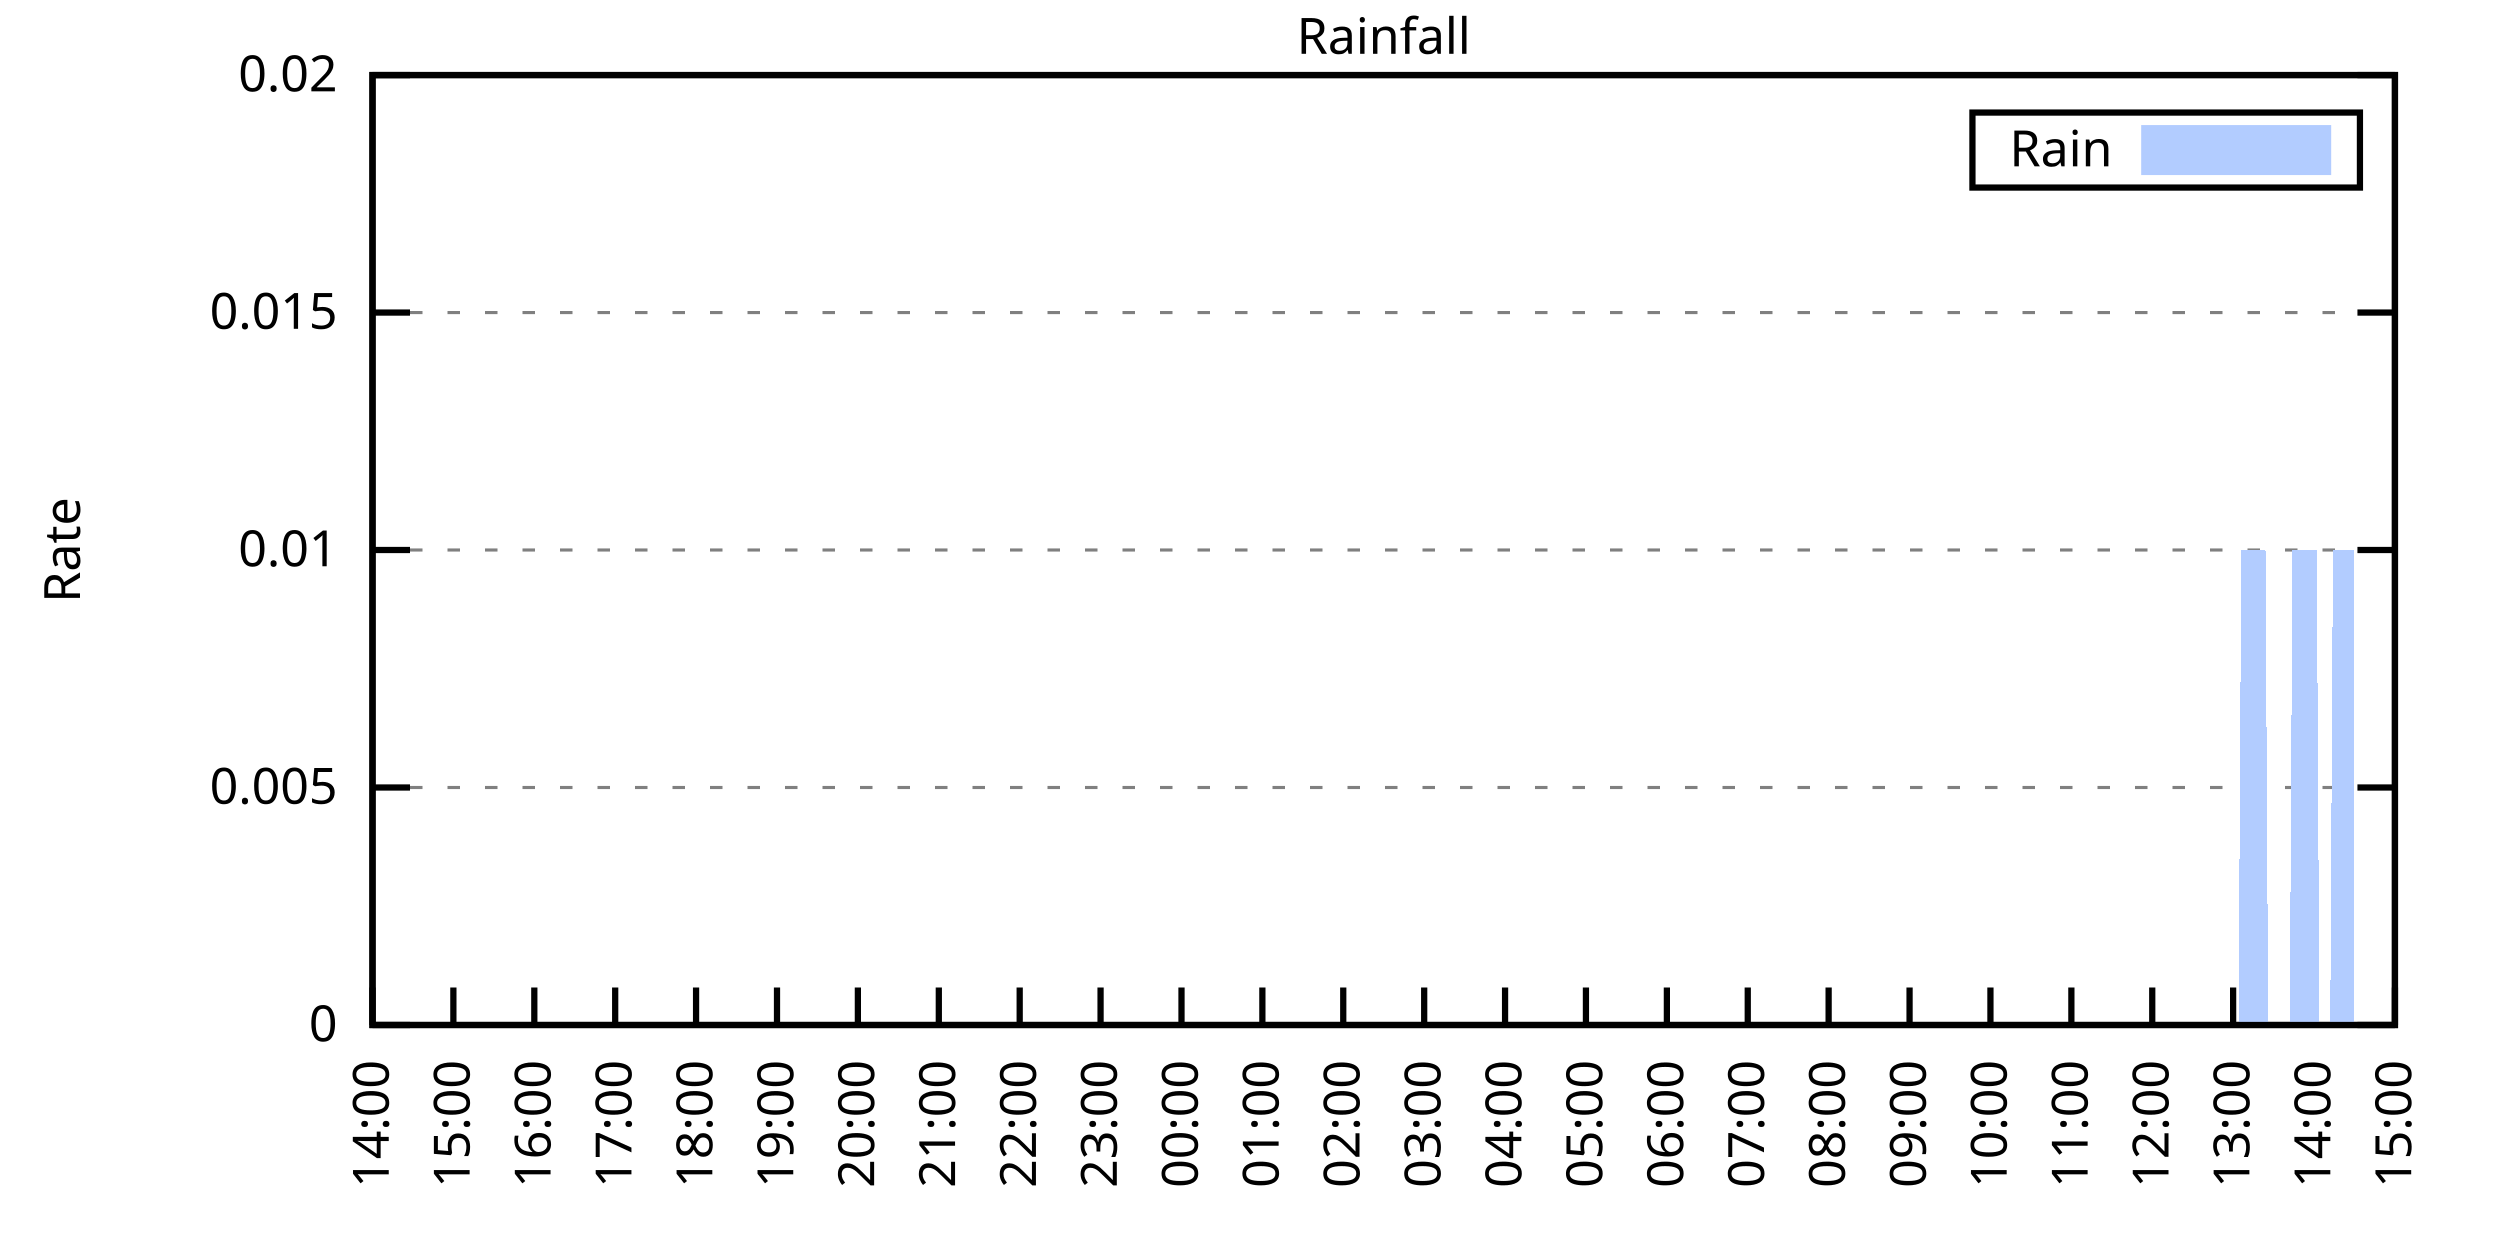
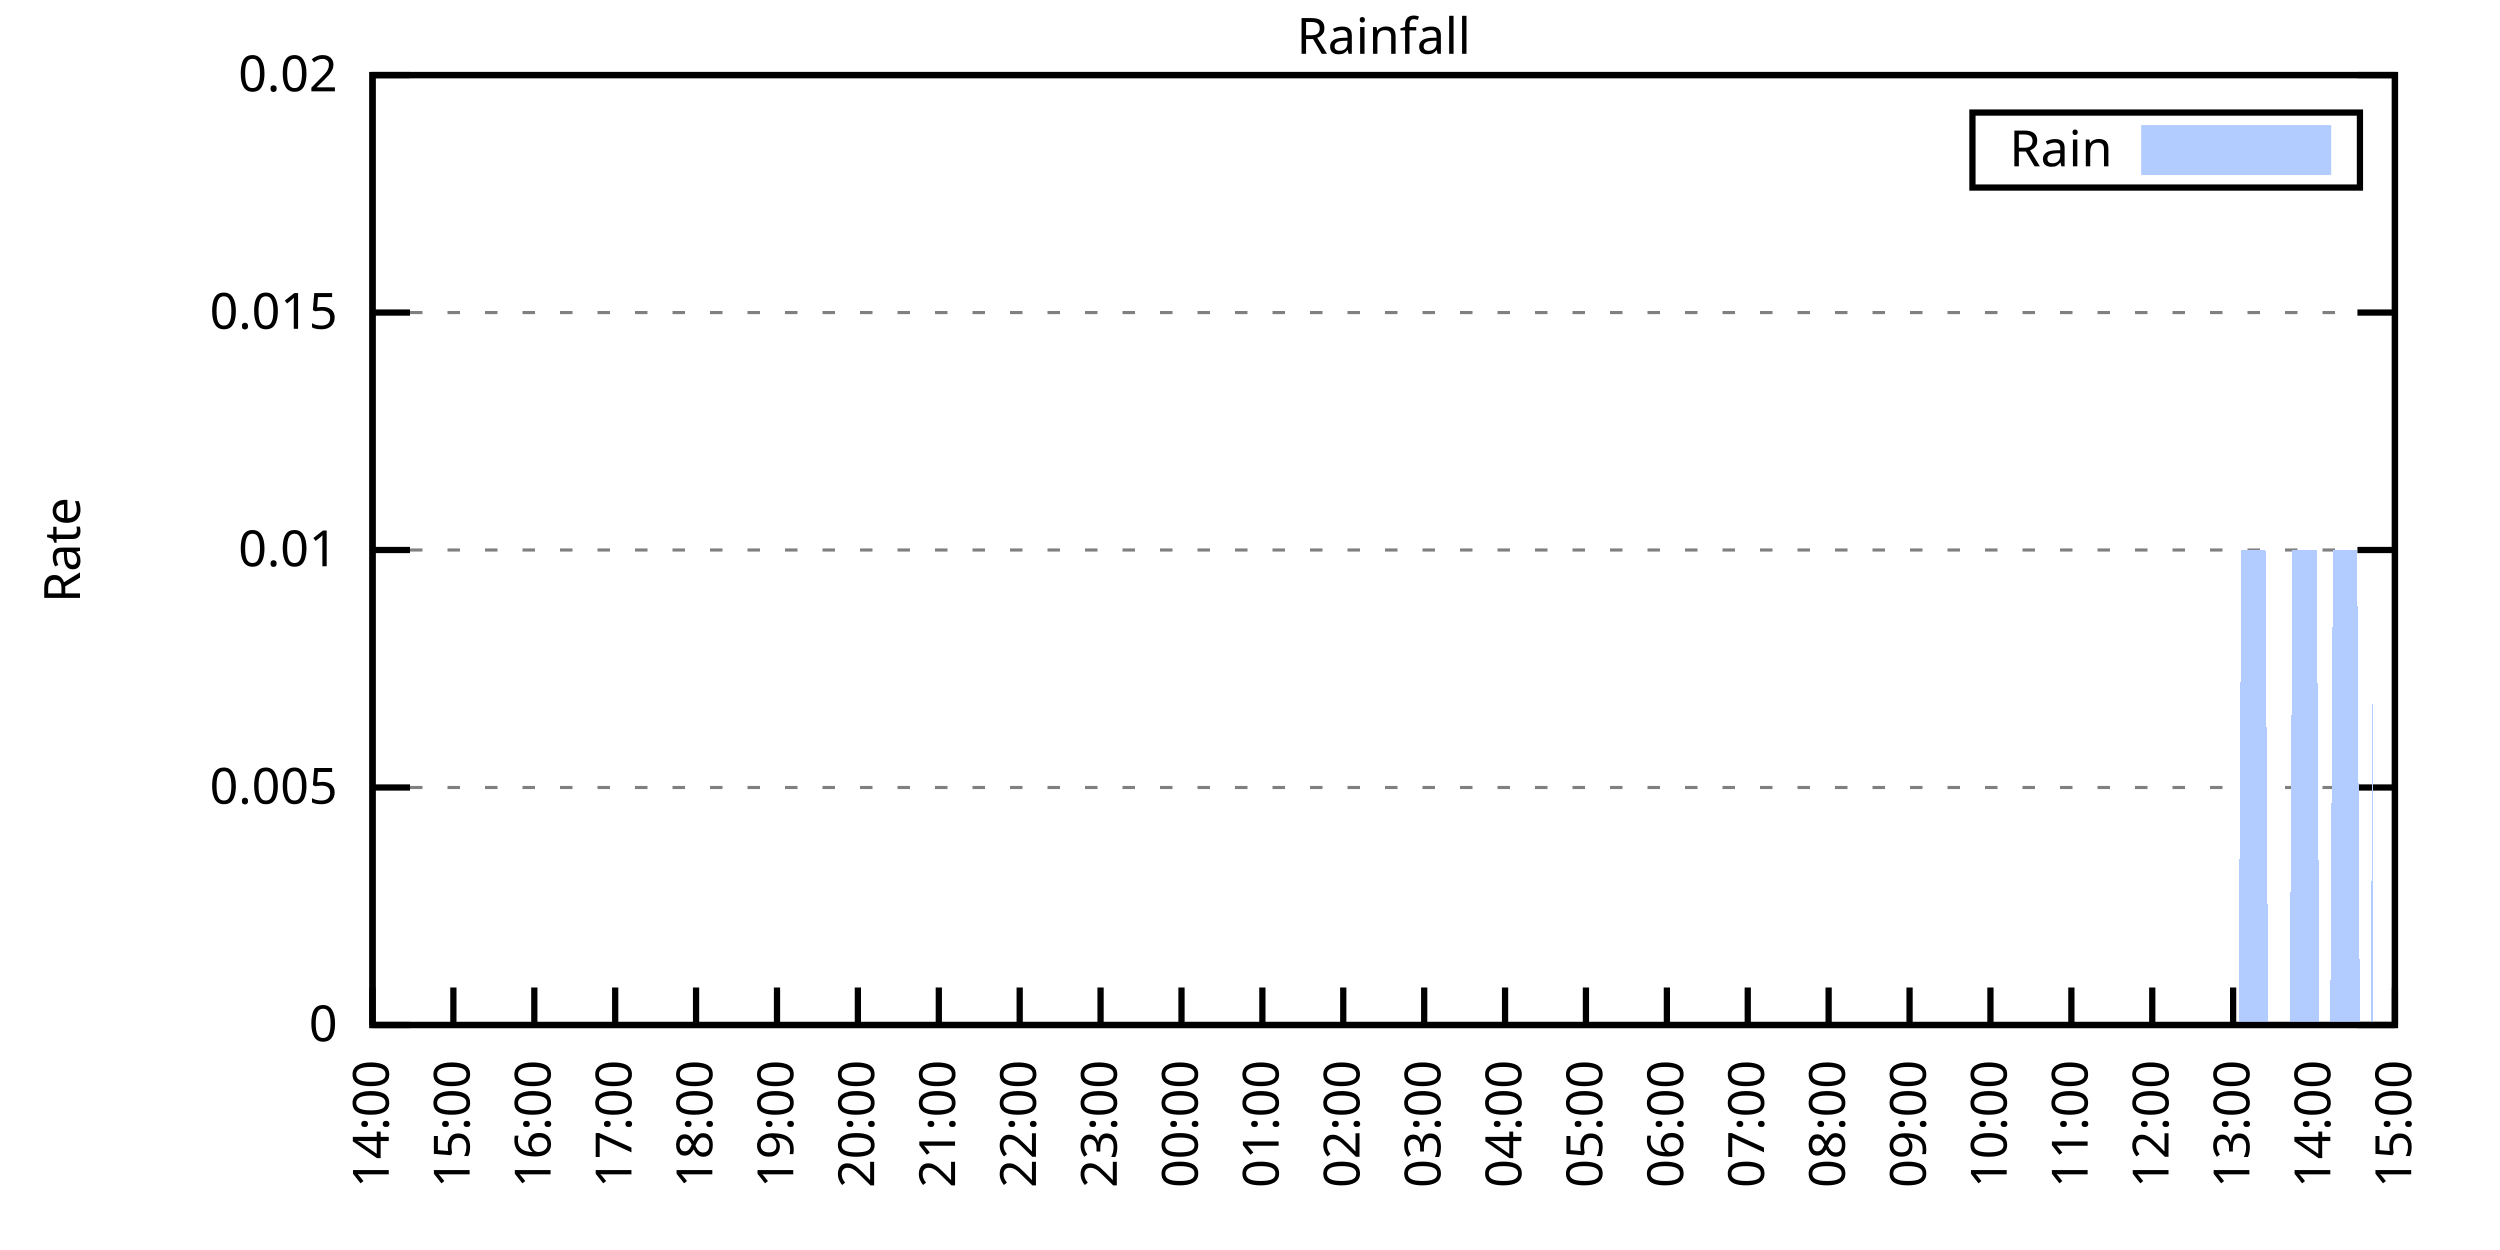
<svg xmlns="http://www.w3.org/2000/svg" xmlns:xlink="http://www.w3.org/1999/xlink" width="400" height="200" viewBox="0 0 400 200">
  <g id="gnuplot_canvas">
    <rect x="0" y="0" width="400" height="200" fill="none" />
    <defs>
      <circle id="gpDot" r="0.5" stroke-width="0.5" stroke="currentColor" />
      <path id="gpPt0" stroke-width="0.333" stroke="currentColor" d="M-1,0 h2 M0,-1 v2" />
      <path id="gpPt1" stroke-width="0.333" stroke="currentColor" d="M-1,-1 L1,1 M1,-1 L-1,1" />
      <path id="gpPt2" stroke-width="0.333" stroke="currentColor" d="M-1,0 L1,0 M0,-1 L0,1 M-1,-1 L1,1 M-1,1 L1,-1" />
      <rect id="gpPt3" stroke-width="0.333" stroke="currentColor" x="-1" y="-1" width="2" height="2" />
      <rect id="gpPt4" stroke-width="0.333" stroke="currentColor" fill="currentColor" x="-1" y="-1" width="2" height="2" />
      <circle id="gpPt5" stroke-width="0.333" stroke="currentColor" cx="0" cy="0" r="1" />
      <use xlink:href="#gpPt5" id="gpPt6" fill="currentColor" stroke="none" />
      <path id="gpPt7" stroke-width="0.333" stroke="currentColor" d="M0,-1.33 L-1.33,0.67 L1.33,0.67 z" />
      <use xlink:href="#gpPt7" id="gpPt8" fill="currentColor" stroke="none" />
      <use xlink:href="#gpPt7" id="gpPt9" stroke="currentColor" transform="rotate(180)" />
      <use xlink:href="#gpPt9" id="gpPt10" fill="currentColor" stroke="none" />
      <use xlink:href="#gpPt3" id="gpPt11" stroke="currentColor" transform="rotate(45)" />
      <use xlink:href="#gpPt11" id="gpPt12" fill="currentColor" stroke="none" />
      <path id="gpPt13" stroke-width="0.333" stroke="currentColor" d="M0,1.330 L1.265,0.411 L0.782,-1.067 L-0.782,-1.076 L-1.265,0.411 z" />
      <use xlink:href="#gpPt13" id="gpPt14" fill="currentColor" stroke="none" />
      <filter id="textbox" filterUnits="objectBoundingBox" x="0" y="0" height="1" width="1">
        <feFlood flood-color="white" flood-opacity="1" result="bgnd" />
        <feComposite in="SourceGraphic" in2="bgnd" operator="atop" />
      </filter>
      <filter id="greybox" filterUnits="objectBoundingBox" x="0" y="0" height="1" width="1">
        <feFlood flood-color="lightgrey" flood-opacity="1" result="grey" />
        <feComposite in="SourceGraphic" in2="grey" operator="atop" />
      </filter>
    </defs>
    <g fill="none" color="white" stroke="currentColor" stroke-width="1.00" stroke-linecap="butt" stroke-linejoin="miter">
</g>
    <g fill="none" color="black" stroke="currentColor" stroke-width="1.00" stroke-linecap="butt" stroke-linejoin="miter">
      <g stroke="none" shape-rendering="crispEdges">
        <polygon fill="rgb(255, 255, 255)" points="59.60,164.00 383.18,164.00 383.18,12.02 59.60,12.02 " />
      </g>
    </g>
    <g fill="none" color="black" stroke="currentColor" stroke-width="1.00" stroke-linecap="butt" stroke-linejoin="miter">
</g>
    <g fill="none" color="black" stroke="black" stroke-width="0.50" stroke-linecap="butt" stroke-linejoin="miter">
</g>
    <g fill="none" color="gray" stroke="currentColor" stroke-width="0.50" stroke-linecap="butt" stroke-linejoin="miter">
      <path stroke="gray" stroke-dasharray="2,4" class="gridline" d="M59.60,164.00 L383.19,164.00  " />
    </g>
    <g fill="none" color="gray" stroke="gray" stroke-width="1.00" stroke-linecap="butt" stroke-linejoin="miter">
</g>
    <g fill="none" color="black" stroke="currentColor" stroke-width="1.00" stroke-linecap="butt" stroke-linejoin="miter">
      <path stroke="black" d="M59.60,164.00 L65.60,164.00 M383.19,164.00 L377.19,164.00  " />
      <g transform="translate(54.00,166.60)" stroke="none" fill="black" font-family="Sans" font-size="8.00" text-anchor="end">
        <text>
          <tspan font-family="Sans"> 0</tspan>
        </text>
      </g>
    </g>
    <g fill="none" color="black" stroke="currentColor" stroke-width="1.00" stroke-linecap="butt" stroke-linejoin="miter">
</g>
    <g fill="none" color="black" stroke="black" stroke-width="0.50" stroke-linecap="butt" stroke-linejoin="miter">
</g>
    <g fill="none" color="gray" stroke="currentColor" stroke-width="0.50" stroke-linecap="butt" stroke-linejoin="miter">
      <path stroke="gray" stroke-dasharray="2,4" class="gridline" d="M59.60,126.00 L383.19,126.00  " />
    </g>
    <g fill="none" color="gray" stroke="gray" stroke-width="1.00" stroke-linecap="butt" stroke-linejoin="miter">
</g>
    <g fill="none" color="black" stroke="currentColor" stroke-width="1.00" stroke-linecap="butt" stroke-linejoin="miter">
      <path stroke="black" d="M59.60,126.00 L65.60,126.00 M383.19,126.00 L377.19,126.00  " />
      <g transform="translate(54.00,128.60)" stroke="none" fill="black" font-family="Sans" font-size="8.00" text-anchor="end">
        <text>
          <tspan font-family="Sans"> 0.005</tspan>
        </text>
      </g>
    </g>
    <g fill="none" color="black" stroke="currentColor" stroke-width="1.00" stroke-linecap="butt" stroke-linejoin="miter">
</g>
    <g fill="none" color="black" stroke="black" stroke-width="0.50" stroke-linecap="butt" stroke-linejoin="miter">
</g>
    <g fill="none" color="gray" stroke="currentColor" stroke-width="0.50" stroke-linecap="butt" stroke-linejoin="miter">
      <path stroke="gray" stroke-dasharray="2,4" class="gridline" d="M59.60,88.00 L383.19,88.00  " />
    </g>
    <g fill="none" color="gray" stroke="gray" stroke-width="1.00" stroke-linecap="butt" stroke-linejoin="miter">
</g>
    <g fill="none" color="black" stroke="currentColor" stroke-width="1.00" stroke-linecap="butt" stroke-linejoin="miter">
      <path stroke="black" d="M59.60,88.00 L65.60,88.00 M383.19,88.00 L377.19,88.00  " />
      <g transform="translate(54.00,90.60)" stroke="none" fill="black" font-family="Sans" font-size="8.00" text-anchor="end">
        <text>
          <tspan font-family="Sans"> 0.01</tspan>
        </text>
      </g>
    </g>
    <g fill="none" color="black" stroke="currentColor" stroke-width="1.00" stroke-linecap="butt" stroke-linejoin="miter">
</g>
    <g fill="none" color="black" stroke="black" stroke-width="0.50" stroke-linecap="butt" stroke-linejoin="miter">
</g>
    <g fill="none" color="gray" stroke="currentColor" stroke-width="0.50" stroke-linecap="butt" stroke-linejoin="miter">
      <path stroke="gray" stroke-dasharray="2,4" class="gridline" d="M59.60,50.01 L383.19,50.01  " />
    </g>
    <g fill="none" color="gray" stroke="gray" stroke-width="1.00" stroke-linecap="butt" stroke-linejoin="miter">
</g>
    <g fill="none" color="black" stroke="currentColor" stroke-width="1.00" stroke-linecap="butt" stroke-linejoin="miter">
      <path stroke="black" d="M59.60,50.01 L65.60,50.01 M383.19,50.01 L377.19,50.01  " />
      <g transform="translate(54.00,52.61)" stroke="none" fill="black" font-family="Sans" font-size="8.00" text-anchor="end">
        <text>
          <tspan font-family="Sans"> 0.015</tspan>
        </text>
      </g>
    </g>
    <g fill="none" color="black" stroke="currentColor" stroke-width="1.00" stroke-linecap="butt" stroke-linejoin="miter">
</g>
    <g fill="none" color="black" stroke="black" stroke-width="0.50" stroke-linecap="butt" stroke-linejoin="miter">
</g>
    <g fill="none" color="gray" stroke="currentColor" stroke-width="0.50" stroke-linecap="butt" stroke-linejoin="miter">
      <path stroke="gray" stroke-dasharray="2,4" class="gridline" d="M59.60,12.01 L383.19,12.01  " />
    </g>
    <g fill="none" color="gray" stroke="gray" stroke-width="1.00" stroke-linecap="butt" stroke-linejoin="miter">
</g>
    <g fill="none" color="black" stroke="currentColor" stroke-width="1.00" stroke-linecap="butt" stroke-linejoin="miter">
      <path stroke="black" d="M59.60,12.01 L65.60,12.01 M383.19,12.01 L377.19,12.01  " />
      <g transform="translate(54.00,14.61)" stroke="none" fill="black" font-family="Sans" font-size="8.00" text-anchor="end">
        <text>
          <tspan font-family="Sans"> 0.02</tspan>
        </text>
      </g>
    </g>
    <g fill="none" color="black" stroke="currentColor" stroke-width="1.00" stroke-linecap="butt" stroke-linejoin="miter">
      <path stroke="black" d="M59.60,164.00 L59.60,158.00  " />
      <g transform="translate(62.20,169.60) rotate(270.00)" stroke="none" fill="black" font-family="Sans" font-size="8.00" text-anchor="end">
        <text>
          <tspan font-family="Sans">14:00</tspan>
        </text>
      </g>
    </g>
    <g fill="none" color="black" stroke="currentColor" stroke-width="1.00" stroke-linecap="butt" stroke-linejoin="miter">
      <path stroke="black" d="M72.54,164.00 L72.54,158.00  " />
      <g transform="translate(75.14,169.60) rotate(270.00)" stroke="none" fill="black" font-family="Sans" font-size="8.00" text-anchor="end">
        <text>
          <tspan font-family="Sans">15:00</tspan>
        </text>
      </g>
    </g>
    <g fill="none" color="black" stroke="currentColor" stroke-width="1.00" stroke-linecap="butt" stroke-linejoin="miter">
      <path stroke="black" d="M85.49,164.00 L85.49,158.00  " />
      <g transform="translate(88.09,169.60) rotate(270.00)" stroke="none" fill="black" font-family="Sans" font-size="8.00" text-anchor="end">
        <text>
          <tspan font-family="Sans">16:00</tspan>
        </text>
      </g>
    </g>
    <g fill="none" color="black" stroke="currentColor" stroke-width="1.00" stroke-linecap="butt" stroke-linejoin="miter">
      <path stroke="black" d="M98.43,164.00 L98.43,158.00  " />
      <g transform="translate(101.03,169.60) rotate(270.00)" stroke="none" fill="black" font-family="Sans" font-size="8.00" text-anchor="end">
        <text>
          <tspan font-family="Sans">17:00</tspan>
        </text>
      </g>
    </g>
    <g fill="none" color="black" stroke="currentColor" stroke-width="1.00" stroke-linecap="butt" stroke-linejoin="miter">
      <path stroke="black" d="M111.37,164.00 L111.37,158.00  " />
      <g transform="translate(113.97,169.60) rotate(270.00)" stroke="none" fill="black" font-family="Sans" font-size="8.00" text-anchor="end">
        <text>
          <tspan font-family="Sans">18:00</tspan>
        </text>
      </g>
    </g>
    <g fill="none" color="black" stroke="currentColor" stroke-width="1.00" stroke-linecap="butt" stroke-linejoin="miter">
      <path stroke="black" d="M124.32,164.00 L124.32,158.00  " />
      <g transform="translate(126.92,169.60) rotate(270.00)" stroke="none" fill="black" font-family="Sans" font-size="8.00" text-anchor="end">
        <text>
          <tspan font-family="Sans">19:00</tspan>
        </text>
      </g>
    </g>
    <g fill="none" color="black" stroke="currentColor" stroke-width="1.00" stroke-linecap="butt" stroke-linejoin="miter">
      <path stroke="black" d="M137.26,164.00 L137.26,158.00  " />
      <g transform="translate(139.86,169.60) rotate(270.00)" stroke="none" fill="black" font-family="Sans" font-size="8.00" text-anchor="end">
        <text>
          <tspan font-family="Sans">20:00</tspan>
        </text>
      </g>
    </g>
    <g fill="none" color="black" stroke="currentColor" stroke-width="1.00" stroke-linecap="butt" stroke-linejoin="miter">
      <path stroke="black" d="M150.21,164.00 L150.21,158.00  " />
      <g transform="translate(152.81,169.60) rotate(270.00)" stroke="none" fill="black" font-family="Sans" font-size="8.00" text-anchor="end">
        <text>
          <tspan font-family="Sans">21:00</tspan>
        </text>
      </g>
    </g>
    <g fill="none" color="black" stroke="currentColor" stroke-width="1.00" stroke-linecap="butt" stroke-linejoin="miter">
      <path stroke="black" d="M163.15,164.00 L163.15,158.00  " />
      <g transform="translate(165.75,169.60) rotate(270.00)" stroke="none" fill="black" font-family="Sans" font-size="8.00" text-anchor="end">
        <text>
          <tspan font-family="Sans">22:00</tspan>
        </text>
      </g>
    </g>
    <g fill="none" color="black" stroke="currentColor" stroke-width="1.00" stroke-linecap="butt" stroke-linejoin="miter">
      <path stroke="black" d="M176.09,164.00 L176.09,158.00  " />
      <g transform="translate(178.69,169.60) rotate(270.00)" stroke="none" fill="black" font-family="Sans" font-size="8.00" text-anchor="end">
        <text>
          <tspan font-family="Sans">23:00</tspan>
        </text>
      </g>
    </g>
    <g fill="none" color="black" stroke="currentColor" stroke-width="1.00" stroke-linecap="butt" stroke-linejoin="miter">
      <path stroke="black" d="M189.04,164.00 L189.04,158.00  " />
      <g transform="translate(191.64,169.60) rotate(270.00)" stroke="none" fill="black" font-family="Sans" font-size="8.00" text-anchor="end">
        <text>
          <tspan font-family="Sans">00:00</tspan>
        </text>
      </g>
    </g>
    <g fill="none" color="black" stroke="currentColor" stroke-width="1.00" stroke-linecap="butt" stroke-linejoin="miter">
      <path stroke="black" d="M201.98,164.00 L201.98,158.00  " />
      <g transform="translate(204.58,169.60) rotate(270.00)" stroke="none" fill="black" font-family="Sans" font-size="8.00" text-anchor="end">
        <text>
          <tspan font-family="Sans">01:00</tspan>
        </text>
      </g>
    </g>
    <g fill="none" color="black" stroke="currentColor" stroke-width="1.00" stroke-linecap="butt" stroke-linejoin="miter">
      <path stroke="black" d="M214.92,164.00 L214.92,158.00  " />
      <g transform="translate(217.52,169.60) rotate(270.00)" stroke="none" fill="black" font-family="Sans" font-size="8.00" text-anchor="end">
        <text>
          <tspan font-family="Sans">02:00</tspan>
        </text>
      </g>
    </g>
    <g fill="none" color="black" stroke="currentColor" stroke-width="1.00" stroke-linecap="butt" stroke-linejoin="miter">
      <path stroke="black" d="M227.87,164.00 L227.87,158.00  " />
      <g transform="translate(230.47,169.60) rotate(270.00)" stroke="none" fill="black" font-family="Sans" font-size="8.00" text-anchor="end">
        <text>
          <tspan font-family="Sans">03:00</tspan>
        </text>
      </g>
    </g>
    <g fill="none" color="black" stroke="currentColor" stroke-width="1.00" stroke-linecap="butt" stroke-linejoin="miter">
      <path stroke="black" d="M240.81,164.00 L240.81,158.00  " />
      <g transform="translate(243.41,169.60) rotate(270.00)" stroke="none" fill="black" font-family="Sans" font-size="8.00" text-anchor="end">
        <text>
          <tspan font-family="Sans">04:00</tspan>
        </text>
      </g>
    </g>
    <g fill="none" color="black" stroke="currentColor" stroke-width="1.00" stroke-linecap="butt" stroke-linejoin="miter">
      <path stroke="black" d="M253.75,164.00 L253.75,158.00  " />
      <g transform="translate(256.35,169.60) rotate(270.00)" stroke="none" fill="black" font-family="Sans" font-size="8.00" text-anchor="end">
        <text>
          <tspan font-family="Sans">05:00</tspan>
        </text>
      </g>
    </g>
    <g fill="none" color="black" stroke="currentColor" stroke-width="1.00" stroke-linecap="butt" stroke-linejoin="miter">
      <path stroke="black" d="M266.70,164.00 L266.70,158.00  " />
      <g transform="translate(269.30,169.60) rotate(270.00)" stroke="none" fill="black" font-family="Sans" font-size="8.00" text-anchor="end">
        <text>
          <tspan font-family="Sans">06:00</tspan>
        </text>
      </g>
    </g>
    <g fill="none" color="black" stroke="currentColor" stroke-width="1.00" stroke-linecap="butt" stroke-linejoin="miter">
      <path stroke="black" d="M279.64,164.00 L279.64,158.00  " />
      <g transform="translate(282.24,169.60) rotate(270.00)" stroke="none" fill="black" font-family="Sans" font-size="8.00" text-anchor="end">
        <text>
          <tspan font-family="Sans">07:00</tspan>
        </text>
      </g>
    </g>
    <g fill="none" color="black" stroke="currentColor" stroke-width="1.00" stroke-linecap="butt" stroke-linejoin="miter">
      <path stroke="black" d="M292.58,164.00 L292.58,158.00  " />
      <g transform="translate(295.18,169.60) rotate(270.00)" stroke="none" fill="black" font-family="Sans" font-size="8.00" text-anchor="end">
        <text>
          <tspan font-family="Sans">08:00</tspan>
        </text>
      </g>
    </g>
    <g fill="none" color="black" stroke="currentColor" stroke-width="1.00" stroke-linecap="butt" stroke-linejoin="miter">
      <path stroke="black" d="M305.53,164.00 L305.53,158.00  " />
      <g transform="translate(308.13,169.60) rotate(270.00)" stroke="none" fill="black" font-family="Sans" font-size="8.00" text-anchor="end">
        <text>
          <tspan font-family="Sans">09:00</tspan>
        </text>
      </g>
    </g>
    <g fill="none" color="black" stroke="currentColor" stroke-width="1.00" stroke-linecap="butt" stroke-linejoin="miter">
      <path stroke="black" d="M318.47,164.00 L318.47,158.00  " />
      <g transform="translate(321.07,169.60) rotate(270.00)" stroke="none" fill="black" font-family="Sans" font-size="8.00" text-anchor="end">
        <text>
          <tspan font-family="Sans">10:00</tspan>
        </text>
      </g>
    </g>
    <g fill="none" color="black" stroke="currentColor" stroke-width="1.00" stroke-linecap="butt" stroke-linejoin="miter">
      <path stroke="black" d="M331.42,164.00 L331.42,158.00  " />
      <g transform="translate(334.02,169.60) rotate(270.00)" stroke="none" fill="black" font-family="Sans" font-size="8.00" text-anchor="end">
        <text>
          <tspan font-family="Sans">11:00</tspan>
        </text>
      </g>
    </g>
    <g fill="none" color="black" stroke="currentColor" stroke-width="1.00" stroke-linecap="butt" stroke-linejoin="miter">
      <path stroke="black" d="M344.36,164.00 L344.36,158.00  " />
      <g transform="translate(346.96,169.60) rotate(270.00)" stroke="none" fill="black" font-family="Sans" font-size="8.00" text-anchor="end">
        <text>
          <tspan font-family="Sans">12:00</tspan>
        </text>
      </g>
    </g>
    <g fill="none" color="black" stroke="currentColor" stroke-width="1.00" stroke-linecap="butt" stroke-linejoin="miter">
      <path stroke="black" d="M357.30,164.00 L357.30,158.00  " />
      <g transform="translate(359.90,169.60) rotate(270.00)" stroke="none" fill="black" font-family="Sans" font-size="8.00" text-anchor="end">
        <text>
          <tspan font-family="Sans">13:00</tspan>
        </text>
      </g>
    </g>
    <g fill="none" color="black" stroke="currentColor" stroke-width="1.00" stroke-linecap="butt" stroke-linejoin="miter">
      <path stroke="black" d="M370.25,164.00 L370.25,158.00  " />
      <g transform="translate(372.85,169.60) rotate(270.00)" stroke="none" fill="black" font-family="Sans" font-size="8.00" text-anchor="end">
        <text>
          <tspan font-family="Sans">14:00</tspan>
        </text>
      </g>
    </g>
    <g fill="none" color="black" stroke="currentColor" stroke-width="1.00" stroke-linecap="butt" stroke-linejoin="miter">
      <path stroke="black" d="M383.19,164.00 L383.19,158.00  " />
      <g transform="translate(385.79,169.60) rotate(270.00)" stroke="none" fill="black" font-family="Sans" font-size="8.00" text-anchor="end">
        <text>
          <tspan font-family="Sans">15:00</tspan>
        </text>
      </g>
    </g>
    <g fill="none" color="black" stroke="currentColor" stroke-width="1.00" stroke-linecap="butt" stroke-linejoin="miter">
</g>
    <g fill="none" color="black" stroke="currentColor" stroke-width="1.00" stroke-linecap="butt" stroke-linejoin="miter">
      <path stroke="black" d="M59.60,12.01 L59.60,164.00 L383.19,164.00 L383.19,12.01 L59.60,12.01 Z  " />
    </g>
    <g fill="none" color="black" stroke="currentColor" stroke-width="1.00" stroke-linecap="butt" stroke-linejoin="miter">
</g>
    <g fill="none" color="black" stroke="currentColor" stroke-width="1.00" stroke-linecap="butt" stroke-linejoin="miter">
      <path stroke="black" d="M315.59,30.01 L315.59,18.01 L377.59,18.01 L377.59,30.01 L315.59,30.01 Z  " />
    </g>
    <g id="Rainfall_plot_1">
      <g fill="none" color="white" stroke="black" stroke-width="2.00" stroke-linecap="butt" stroke-linejoin="miter">
</g>
      <g fill="none" color="black" stroke="currentColor" stroke-width="2.00" stroke-linecap="butt" stroke-linejoin="miter">
        <g transform="translate(337.99,26.61)" stroke="none" fill="black" font-family="Sans" font-size="8.00" text-anchor="end">
          <text>
            <tspan font-family="Sans">Rain</tspan>
          </text>
        </g>
      </g>
      <g fill="none" color="black" stroke="currentColor" stroke-width="2.00" stroke-linecap="butt" stroke-linejoin="miter">
        <g stroke="none" shape-rendering="crispEdges">
          <polygon fill="rgb(178, 204, 255)" points="343.59,27.01 371.99,27.01 371.99,21.01 343.59,21.01 " />
        </g>
        <path stroke="rgb(178, 204, 255)" d="M343.59,27.01 L371.99,27.01 L371.99,21.01 L343.59,21.01 L343.59,27.01 Z  " />
      </g>
      <g fill="none" color="black" stroke="currentColor" stroke-width="2.00" stroke-linecap="butt" stroke-linejoin="miter">
        <g stroke="none" shape-rendering="crispEdges">
-           <polygon fill="rgb(178, 204, 255)" points="66.50,164.00 66.93,164.00 67.37,164.00 67.80,164.00 68.23,164.00 68.66,164.00 69.09,164.00 69.52,164.00 69.95,164.00 70.39,164.00 70.82,164.00 71.25,164.00 71.68,164.00 72.11,164.00 72.54,164.00 72.98,164.00 73.41,164.00 73.84,164.00 74.27,164.00 74.70,164.00 75.13,164.00 75.56,164.00 76.00,164.00 76.43,164.00 76.86,164.00 77.29,164.00 77.72,164.00 78.15,164.00 78.58,164.00 79.02,164.00 79.45,164.00 79.88,164.00 80.31,164.00 80.74,164.00 81.17,164.00 81.60,164.00 82.04,164.00 82.47,164.00 82.90,164.00 83.33,164.00 83.76,164.00 84.19,164.00 84.62,164.00 85.06,164.00 85.49,164.00 85.92,164.00 86.35,164.00 86.78,164.00 87.21,164.00 87.64,164.00 88.08,164.00 88.51,164.00 88.94,164.00 89.37,164.00 89.80,164.00 90.23,164.00 90.66,164.00 91.10,164.00 91.53,164.00 91.96,164.00 92.39,164.00 92.82,164.00 93.25,164.00 93.68,164.00 94.12,164.00 94.55,164.00 94.98,164.00 95.41,164.00 95.84,164.00 96.27,164.00 96.70,164.00 97.14,164.00 97.57,164.00 98.00,164.00 98.43,164.00 98.86,164.00 99.29,164.00 99.73,164.00 100.16,164.00 100.59,164.00 101.02,164.00 101.45,164.00 101.88,164.00 102.31,164.00 102.75,164.00 103.18,164.00 103.61,164.00 104.04,164.00 104.47,164.00 104.90,164.00 105.33,164.00 105.77,164.00 106.20,164.00 106.63,164.00 107.06,164.00 107.49,164.00 107.92,164.00 108.35,164.00 108.79,164.00 109.22,164.00 109.65,164.00 110.08,164.00 110.51,164.00 110.94,164.00 111.37,164.00 111.81,164.00 112.24,164.00 112.67,164.00 113.10,164.00 113.53,164.00 113.96,164.00 114.39,164.00 114.83,164.00 115.26,164.00 115.69,164.00 116.12,164.00 116.55,164.00 116.98,164.00 117.41,164.00 117.85,164.00 118.28,164.00 118.71,164.00 119.14,164.00 119.57,164.00 120.00,164.00 120.43,164.00 120.87,164.00 121.30,164.00 121.73,164.00 122.16,164.00 122.59,164.00 123.02,164.00 123.46,164.00 123.89,164.00 124.32,164.00 124.75,164.00 125.18,164.00 125.61,164.00 126.04,164.00 126.48,164.00 126.91,164.00 127.34,164.00 127.77,164.00 128.20,164.00 128.63,164.00 129.06,164.00 129.50,164.00 129.93,164.00 130.36,164.00 130.79,164.00 131.22,164.00 131.65,164.00 132.08,164.00 132.52,164.00 132.95,164.00 133.38,164.00 133.81,164.00 134.24,164.00 134.67,164.00 135.10,164.00 135.54,164.00 135.97,164.00 136.40,164.00 136.83,164.00 137.26,164.00 137.69,164.00 138.12,164.00 138.56,164.00 138.99,164.00 139.42,164.00 139.85,164.00 140.28,164.00 140.71,164.00 141.14,164.00 141.58,164.00 142.01,164.00 142.44,164.00 142.87,164.00 143.30,164.00 143.73,164.00 144.16,164.00 144.60,164.00 145.03,164.00 145.46,164.00 145.89,164.00 146.32,164.00 146.75,164.00 147.19,164.00 147.62,164.00 148.05,164.00 148.48,164.00 148.91,164.00 149.34,164.00 149.77,164.00 150.21,164.00 150.64,164.00 151.07,164.00 151.50,164.00 151.93,164.00 152.36,164.00 152.79,164.00 153.23,164.00 153.66,164.00 154.09,164.00 154.52,164.00 154.95,164.00 155.38,164.00 155.81,164.00 156.25,164.00 156.68,164.00 157.11,164.00 157.54,164.00 157.97,164.00 158.40,164.00 158.83,164.00 159.27,164.00 159.70,164.00 160.13,164.00 160.56,164.00 160.99,164.00 161.42,164.00 161.85,164.00 162.29,164.00 162.72,164.00 163.15,164.00 163.58,164.00 164.01,164.00 164.44,164.00 164.87,164.00 165.31,164.00 165.74,164.00 166.17,164.00 166.60,164.00 167.03,164.00 167.46,164.00 167.89,164.00 168.33,164.00 168.76,164.00 169.19,164.00 169.62,164.00 170.05,164.00 170.48,164.00 170.91,164.00 171.35,164.00 171.78,164.00 172.21,164.00 172.64,164.00 173.07,164.00 173.50,164.00 173.94,164.00 174.37,164.00 174.80,164.00 175.23,164.00 175.66,164.00 176.09,164.00 176.52,164.00 176.96,164.00 177.39,164.00 177.82,164.00 178.25,164.00 178.68,164.00 179.11,164.00 179.54,164.00 179.98,164.00 180.41,164.00 180.84,164.00 181.27,164.00 181.70,164.00 182.13,164.00 182.56,164.00 183.00,164.00 183.43,164.00 183.86,164.00 184.29,164.00 184.72,164.00 185.15,164.00 185.58,164.00 186.02,164.00 186.45,164.00 186.88,164.00 187.31,164.00 187.74,164.00 188.17,164.00 188.60,164.00 189.04,164.00 189.47,164.00 189.90,164.00 190.33,164.00 190.76,164.00 191.19,164.00 191.62,164.00 192.06,164.00 192.49,164.00 192.92,164.00 193.35,164.00 193.78,164.00 194.21,164.00 194.64,164.00 195.08,164.00 195.51,164.00 195.94,164.00 196.37,164.00 196.80,164.00 197.23,164.00 197.67,164.00 198.10,164.00 198.53,164.00 198.96,164.00 199.39,164.00 199.82,164.00 200.25,164.00 200.69,164.00 201.12,164.00 201.55,164.00 201.98,164.00 202.41,164.00 202.84,164.00 203.27,164.00 203.71,164.00 204.14,164.00 204.57,164.00 205.00,164.00 205.43,164.00 205.86,164.00 206.29,164.00 206.73,164.00 207.16,164.00 207.59,164.00 208.02,164.00 208.45,164.00 208.88,164.00 209.31,164.00 209.75,164.00 210.18,164.00 210.61,164.00 211.04,164.00 211.47,164.00 211.90,164.00 212.33,164.00 212.77,164.00 213.20,164.00 213.63,164.00 214.06,164.00 214.49,164.00 214.92,164.00 215.35,164.00 215.79,164.00 216.22,164.00 216.65,164.00 217.08,164.00 217.51,164.00 217.94,164.00 218.37,164.00 218.81,164.00 219.24,164.00 219.67,164.00 220.10,164.00 220.53,164.00 220.96,164.00 221.40,164.00 221.83,164.00 222.26,164.00 222.69,164.00 223.12,164.00 223.55,164.00 223.98,164.00 224.42,164.00 224.85,164.00 225.28,164.00 225.71,164.00 226.14,164.00 226.57,164.00 227.00,164.00 227.44,164.00 227.87,164.00 228.30,164.00 228.73,164.00 229.16,164.00 229.59,164.00 230.02,164.00 230.46,164.00 230.89,164.00 231.32,164.00 231.75,164.00 232.18,164.00 232.61,164.00 233.04,164.00 233.48,164.00 233.91,164.00 234.34,164.00 234.77,164.00 235.20,164.00 235.63,164.00 236.06,164.00 236.50,164.00 236.93,164.00 237.36,164.00 237.79,164.00 238.22,164.00 238.65,164.00 239.08,164.00 239.52,164.00 239.95,164.00 240.38,164.00 240.81,164.00 241.24,164.00 241.67,164.00 242.10,164.00 242.54,164.00 242.97,164.00 243.40,164.00 243.83,164.00 244.26,164.00 244.69,164.00 245.12,164.00 245.56,164.00 245.99,164.00 246.42,164.00 246.85,164.00 247.28,164.00 247.71,164.00 248.15,164.00 248.58,164.00 249.01,164.00 249.44,164.00 249.87,164.00 250.30,164.00 250.73,164.00 251.17,164.00 251.60,164.00 252.03,164.00 252.46,164.00 252.89,164.00 253.32,164.00 253.75,164.00 254.19,164.00 254.62,164.00 255.05,164.00 255.48,164.00 255.91,164.00 256.34,164.00 256.77,164.00 257.21,164.00 257.64,164.00 258.07,164.00 258.50,164.00 258.93,164.00 259.36,164.00 259.79,164.00 260.23,164.00 260.66,164.00 261.09,164.00 261.52,164.00 261.95,164.00 262.38,164.00 262.81,164.00 263.25,164.00 263.68,164.00 264.11,164.00 264.54,164.00 264.97,164.00 265.40,164.00 265.83,164.00 266.27,164.00 266.70,164.00 267.13,164.00 267.56,164.00 267.99,164.00 268.42,164.00 268.85,164.00 269.29,164.00 269.72,164.00 270.15,164.00 270.58,164.00 271.01,164.00 271.44,164.00 271.88,164.00 272.31,164.00 272.74,164.00 273.17,164.00 273.60,164.00 274.03,164.00 274.46,164.00 274.90,164.00 275.33,164.00 275.76,164.00 276.19,164.00 276.62,164.00 277.05,164.00 277.48,164.00 277.92,164.00 278.35,164.00 278.78,164.00 279.21,164.00 279.64,164.00 280.07,164.00 280.50,164.00 280.94,164.00 281.37,164.00 281.80,164.00 282.23,164.00 282.66,164.00 283.09,164.00 283.52,164.00 283.96,164.00 284.39,164.00 284.82,164.00 285.25,164.00 285.68,164.00 286.11,164.00 286.54,164.00 286.98,164.00 287.41,164.00 287.84,164.00 288.27,164.00 288.70,164.00 289.13,164.00 289.56,164.00 290.00,164.00 290.43,164.00 290.86,164.00 291.29,164.00 291.72,164.00 292.15,164.00 292.58,164.00 293.02,164.00 293.45,164.00 293.88,164.00 294.31,164.00 294.74,164.00 295.17,164.00 295.60,164.00 296.04,164.00 296.47,164.00 296.90,164.00 297.33,164.00 297.76,164.00 298.19,164.00 298.63,164.00 299.06,164.00 299.49,164.00 299.92,164.00 300.35,164.00 300.78,164.00 301.21,164.00 301.65,164.00 302.08,164.00 302.51,164.00 302.94,164.00 303.37,164.00 303.80,164.00 304.23,164.00 304.67,164.00 305.10,164.00 305.53,164.00 305.96,164.00 306.39,164.00 306.82,164.00 307.25,164.00 307.69,164.00 308.12,164.00 308.55,164.00 308.98,164.00 309.41,164.00 309.84,164.00 310.27,164.00 310.71,164.00 311.14,164.00 311.57,164.00 312.00,164.00 312.43,164.00 312.86,164.00 313.29,164.00 313.73,164.00 314.16,164.00 314.59,164.00 315.02,164.00 315.45,164.00 315.88,164.00 316.31,164.00 316.75,164.00 317.18,164.00 317.61,164.00 318.04,164.00 318.47,164.00 318.90,164.00 319.33,164.00 319.77,164.00 320.20,164.00 320.63,164.00 321.06,164.00 321.49,164.00 321.92,164.00 322.36,164.00 322.79,164.00 323.22,164.00 323.65,164.00 324.08,164.00 324.51,164.00 324.94,164.00 325.38,164.00 325.81,164.00 326.24,164.00 326.67,164.00 327.10,164.00 327.53,164.00 327.96,164.00 328.40,164.00 328.83,164.00 329.26,164.00 329.69,164.00 330.12,164.00 330.55,164.00 330.98,164.00 331.42,164.00 331.85,164.00 332.28,164.00 332.71,164.00 333.14,164.00 333.57,164.00 334.00,164.00 334.44,164.00 334.87,164.00 335.30,164.00 335.73,164.00 336.16,164.00 336.59,164.00 337.02,164.00 337.46,164.00 337.89,164.00 338.32,164.00 338.75,164.00 339.18,164.00 339.61,164.00 340.04,164.00 340.48,164.00 340.91,164.00 341.34,164.00 341.77,164.00 342.20,164.00 342.63,164.00 343.06,164.00 343.50,164.00 343.93,164.00 344.36,164.00 344.79,164.00 345.22,164.00 345.65,164.00 346.09,164.00 346.52,164.00 346.95,164.00 347.38,164.00 347.81,164.00 348.24,164.00 348.67,164.00 349.11,164.00 349.54,164.00 349.97,164.00 350.40,164.00 350.83,164.00 351.26,164.00 351.69,164.00 352.13,164.00 352.56,164.00 352.99,164.00 353.42,164.00 353.85,164.00 354.28,164.00 354.71,164.00 355.15,164.00 355.58,164.00 356.01,164.00 356.44,164.00 356.87,164.00 357.30,164.00 357.73,164.00 358.17,164.00 358.60,88.00 359.03,88.00 359.46,88.00 359.89,88.00 360.32,88.00 360.75,88.00 361.19,88.00 361.62,88.00 362.05,88.00 362.48,88.00 362.91,164.00 363.34,164.00 363.77,164.00 364.21,164.00 364.64,164.00 365.07,164.00 365.50,164.00 365.93,164.00 366.36,164.00 366.79,88.00 367.23,88.00 367.66,88.00 368.09,88.00 368.52,88.00 368.95,88.00 369.38,88.00 369.81,88.00 370.25,88.00 370.68,88.00 371.11,164.00 371.54,164.00 371.97,164.00 372.40,164.00 372.84,164.00 373.27,88.00 373.70,88.00 374.13,88.00 374.56,88.00 374.99,88.00 375.42,88.00 375.86,88.00 376.29,88.00 376.72,88.00 376.72,164.00 66.50,164.00 " />
+           <polygon fill="rgb(178, 204, 255)" points="69.52,164.00 69.95,164.00 70.39,164.00 70.82,164.00 71.25,164.00 71.68,164.00 72.11,164.00 72.54,164.00 72.98,164.00 73.41,164.00 73.84,164.00 74.27,164.00 74.70,164.00 75.13,164.00 75.56,164.00 76.00,164.00 76.43,164.00 76.86,164.00 77.29,164.00 77.72,164.00 78.15,164.00 78.58,164.00 79.02,164.00 79.45,164.00 79.88,164.00 80.31,164.00 80.74,164.00 81.17,164.00 81.60,164.00 82.04,164.00 82.47,164.00 82.90,164.00 83.33,164.00 83.76,164.00 84.19,164.00 84.62,164.00 85.06,164.00 85.49,164.00 85.92,164.00 86.35,164.00 86.78,164.00 87.21,164.00 87.64,164.00 88.08,164.00 88.51,164.00 88.94,164.00 89.37,164.00 89.80,164.00 90.23,164.00 90.66,164.00 91.10,164.00 91.53,164.00 91.96,164.00 92.39,164.00 92.82,164.00 93.25,164.00 93.68,164.00 94.12,164.00 94.55,164.00 94.98,164.00 95.41,164.00 95.84,164.00 96.27,164.00 96.70,164.00 97.14,164.00 97.57,164.00 98.00,164.00 98.43,164.00 98.86,164.00 99.29,164.00 99.73,164.00 100.16,164.00 100.59,164.00 101.02,164.00 101.45,164.00 101.88,164.00 102.31,164.00 102.75,164.00 103.18,164.00 103.61,164.00 104.04,164.00 104.47,164.00 104.90,164.00 105.33,164.00 105.77,164.00 106.20,164.00 106.63,164.00 107.06,164.00 107.49,164.00 107.92,164.00 108.35,164.00 108.79,164.00 109.22,164.00 109.65,164.00 110.08,164.00 110.51,164.00 110.94,164.00 111.37,164.00 111.81,164.00 112.24,164.00 112.67,164.00 113.10,164.00 113.53,164.00 113.96,164.00 114.39,164.00 114.83,164.00 115.26,164.00 115.69,164.00 116.12,164.00 116.55,164.00 116.98,164.00 117.41,164.00 117.85,164.00 118.28,164.00 118.71,164.00 119.14,164.00 119.57,164.00 120.00,164.00 120.43,164.00 120.87,164.00 121.30,164.00 121.73,164.00 122.16,164.00 122.59,164.00 123.02,164.00 123.46,164.00 123.89,164.00 124.32,164.00 124.75,164.00 125.18,164.00 125.61,164.00 126.04,164.00 126.48,164.00 126.91,164.00 127.34,164.00 127.77,164.00 128.20,164.00 128.63,164.00 129.06,164.00 129.50,164.00 129.93,164.00 130.36,164.00 130.79,164.00 131.22,164.00 131.65,164.00 132.08,164.00 132.52,164.00 132.95,164.00 133.38,164.00 133.81,164.00 134.24,164.00 134.67,164.00 135.10,164.00 135.54,164.00 135.97,164.00 136.40,164.00 136.83,164.00 137.26,164.00 137.69,164.00 138.12,164.00 138.56,164.00 138.99,164.00 139.42,164.00 139.85,164.00 140.28,164.00 140.71,164.00 141.14,164.00 141.58,164.00 142.01,164.00 142.44,164.00 142.87,164.00 143.30,164.00 143.73,164.00 144.16,164.00 144.60,164.00 145.03,164.00 145.46,164.00 145.89,164.00 146.32,164.00 146.75,164.00 147.19,164.00 147.62,164.00 148.05,164.00 148.48,164.00 148.91,164.00 149.34,164.00 149.77,164.00 150.21,164.00 150.64,164.00 151.07,164.00 151.50,164.00 151.93,164.00 152.36,164.00 152.79,164.00 153.23,164.00 153.66,164.00 154.09,164.00 154.52,164.00 154.95,164.00 155.38,164.00 155.81,164.00 156.25,164.00 156.68,164.00 157.11,164.00 157.54,164.00 157.97,164.00 158.40,164.00 158.83,164.00 159.27,164.00 159.70,164.00 160.13,164.00 160.56,164.00 160.99,164.00 161.42,164.00 161.85,164.00 162.29,164.00 162.72,164.00 163.15,164.00 163.58,164.00 164.01,164.00 164.44,164.00 164.87,164.00 165.31,164.00 165.74,164.00 166.17,164.00 166.60,164.00 167.03,164.00 167.46,164.00 167.89,164.00 168.33,164.00 168.76,164.00 169.19,164.00 169.62,164.00 170.05,164.00 170.48,164.00 170.91,164.00 171.35,164.00 171.78,164.00 172.21,164.00 172.64,164.00 173.07,164.00 173.50,164.00 173.94,164.00 174.37,164.00 174.80,164.00 175.23,164.00 175.66,164.00 176.09,164.00 176.52,164.00 176.96,164.00 177.39,164.00 177.82,164.00 178.25,164.00 178.68,164.00 179.11,164.00 179.54,164.00 179.98,164.00 180.41,164.00 180.84,164.00 181.27,164.00 181.70,164.00 182.13,164.00 182.56,164.00 183.00,164.00 183.43,164.00 183.86,164.00 184.29,164.00 184.72,164.00 185.15,164.00 185.58,164.00 186.02,164.00 186.45,164.00 186.88,164.00 187.31,164.00 187.74,164.00 188.17,164.00 188.60,164.00 189.04,164.00 189.47,164.00 189.90,164.00 190.33,164.00 190.76,164.00 191.19,164.00 191.62,164.00 192.06,164.00 192.49,164.00 192.92,164.00 193.35,164.00 193.78,164.00 194.21,164.00 194.64,164.00 195.08,164.00 195.51,164.00 195.94,164.00 196.37,164.00 196.80,164.00 197.23,164.00 197.67,164.00 198.10,164.00 198.53,164.00 198.96,164.00 199.39,164.00 199.82,164.00 200.25,164.00 200.69,164.00 201.12,164.00 201.55,164.00 201.98,164.00 202.41,164.00 202.84,164.00 203.27,164.00 203.71,164.00 204.14,164.00 204.57,164.00 205.00,164.00 205.43,164.00 205.86,164.00 206.29,164.00 206.73,164.00 207.16,164.00 207.59,164.00 208.02,164.00 208.45,164.00 208.88,164.00 209.31,164.00 209.75,164.00 210.18,164.00 210.61,164.00 211.04,164.00 211.47,164.00 211.90,164.00 212.33,164.00 212.77,164.00 213.20,164.00 213.63,164.00 214.06,164.00 214.49,164.00 214.92,164.00 215.35,164.00 215.79,164.00 216.22,164.00 216.65,164.00 217.08,164.00 217.51,164.00 217.94,164.00 218.37,164.00 218.81,164.00 219.24,164.00 219.67,164.00 220.10,164.00 220.53,164.00 220.96,164.00 221.40,164.00 221.83,164.00 222.26,164.00 222.69,164.00 223.12,164.00 223.55,164.00 223.98,164.00 224.42,164.00 224.85,164.00 225.28,164.00 225.71,164.00 226.14,164.00 226.57,164.00 227.00,164.00 227.44,164.00 227.87,164.00 228.30,164.00 228.73,164.00 229.16,164.00 229.59,164.00 230.02,164.00 230.46,164.00 230.89,164.00 231.32,164.00 231.75,164.00 232.18,164.00 232.61,164.00 233.04,164.00 233.48,164.00 233.91,164.00 234.34,164.00 234.77,164.00 235.20,164.00 235.63,164.00 236.06,164.00 236.50,164.00 236.93,164.00 237.36,164.00 237.79,164.00 238.22,164.00 238.65,164.00 239.08,164.00 239.52,164.00 239.95,164.00 240.38,164.00 240.81,164.00 241.24,164.00 241.67,164.00 242.10,164.00 242.54,164.00 242.97,164.00 243.40,164.00 243.83,164.00 244.26,164.00 244.69,164.00 245.12,164.00 245.56,164.00 245.99,164.00 246.42,164.00 246.85,164.00 247.28,164.00 247.71,164.00 248.15,164.00 248.58,164.00 249.01,164.00 249.44,164.00 249.87,164.00 250.30,164.00 250.73,164.00 251.17,164.00 251.60,164.00 252.03,164.00 252.46,164.00 252.89,164.00 253.32,164.00 253.75,164.00 254.19,164.00 254.62,164.00 255.05,164.00 255.48,164.00 255.91,164.00 256.34,164.00 256.77,164.00 257.21,164.00 257.64,164.00 258.07,164.00 258.50,164.00 258.93,164.00 259.36,164.00 259.79,164.00 260.23,164.00 260.66,164.00 261.09,164.00 261.52,164.00 261.95,164.00 262.38,164.00 262.81,164.00 263.25,164.00 263.68,164.00 264.11,164.00 264.54,164.00 264.97,164.00 265.40,164.00 265.83,164.00 266.27,164.00 266.70,164.00 267.13,164.00 267.56,164.00 267.99,164.00 268.42,164.00 268.85,164.00 269.29,164.00 269.72,164.00 270.15,164.00 270.58,164.00 271.01,164.00 271.44,164.00 271.88,164.00 272.31,164.00 272.74,164.00 273.17,164.00 273.60,164.00 274.03,164.00 274.46,164.00 274.90,164.00 275.33,164.00 275.76,164.00 276.19,164.00 276.62,164.00 277.05,164.00 277.48,164.00 277.92,164.00 278.35,164.00 278.78,164.00 279.21,164.00 279.64,164.00 280.07,164.00 280.50,164.00 280.94,164.00 281.37,164.00 281.80,164.00 282.23,164.00 282.66,164.00 283.09,164.00 283.52,164.00 283.96,164.00 284.39,164.00 284.82,164.00 285.25,164.00 285.68,164.00 286.11,164.00 286.54,164.00 286.98,164.00 287.41,164.00 287.84,164.00 288.27,164.00 288.70,164.00 289.13,164.00 289.56,164.00 290.00,164.00 290.43,164.00 290.86,164.00 291.29,164.00 291.72,164.00 292.15,164.00 292.58,164.00 293.02,164.00 293.45,164.00 293.88,164.00 294.31,164.00 294.74,164.00 295.17,164.00 295.60,164.00 296.04,164.00 296.47,164.00 296.90,164.00 297.33,164.00 297.76,164.00 298.19,164.00 298.63,164.00 299.06,164.00 299.49,164.00 299.92,164.00 300.35,164.00 300.78,164.00 301.21,164.00 301.65,164.00 302.08,164.00 302.51,164.00 302.94,164.00 303.37,164.00 303.80,164.00 304.23,164.00 304.67,164.00 305.10,164.00 305.53,164.00 305.96,164.00 306.39,164.00 306.82,164.00 307.25,164.00 307.69,164.00 308.12,164.00 308.55,164.00 308.98,164.00 309.41,164.00 309.84,164.00 310.27,164.00 310.71,164.00 311.14,164.00 311.57,164.00 312.00,164.00 312.43,164.00 312.86,164.00 313.29,164.00 313.73,164.00 314.16,164.00 314.59,164.00 315.02,164.00 315.45,164.00 315.88,164.00 316.31,164.00 316.75,164.00 317.18,164.00 317.61,164.00 318.04,164.00 318.47,164.00 318.90,164.00 319.33,164.00 319.77,164.00 320.20,164.00 320.63,164.00 321.06,164.00 321.49,164.00 321.92,164.00 322.36,164.00 322.79,164.00 323.22,164.00 323.65,164.00 324.08,164.00 324.51,164.00 324.94,164.00 325.38,164.00 325.81,164.00 326.24,164.00 326.67,164.00 327.10,164.00 327.53,164.00 327.96,164.00 328.40,164.00 328.83,164.00 329.26,164.00 329.69,164.00 330.12,164.00 330.55,164.00 330.98,164.00 331.42,164.00 331.85,164.00 332.28,164.00 332.71,164.00 333.14,164.00 333.57,164.00 334.00,164.00 334.44,164.00 334.87,164.00 335.30,164.00 335.73,164.00 336.16,164.00 336.59,164.00 337.02,164.00 337.46,164.00 337.89,164.00 338.32,164.00 338.75,164.00 339.18,164.00 339.61,164.00 340.04,164.00 340.48,164.00 340.91,164.00 341.34,164.00 341.77,164.00 342.20,164.00 342.63,164.00 343.06,164.00 343.50,164.00 343.93,164.00 344.36,164.00 344.79,164.00 345.22,164.00 345.65,164.00 346.09,164.00 346.52,164.00 346.95,164.00 347.38,164.00 347.81,164.00 348.24,164.00 348.67,164.00 349.11,164.00 349.54,164.00 349.97,164.00 350.40,164.00 350.83,164.00 351.26,164.00 351.69,164.00 352.13,164.00 352.56,164.00 352.99,164.00 353.42,164.00 353.85,164.00 354.28,164.00 354.71,164.00 355.15,164.00 355.58,164.00 356.01,164.00 356.44,164.00 356.87,164.00 357.30,164.00 357.73,164.00 358.17,164.00 358.60,88.00 359.03,88.00 359.46,88.00 359.89,88.00 360.32,88.00 360.75,88.00 361.19,88.00 361.62,88.00 362.05,88.00 362.48,88.00 362.91,164.00 363.34,164.00 363.77,164.00 364.21,164.00 364.64,164.00 365.07,164.00 365.50,164.00 365.93,164.00 366.36,164.00 366.79,88.00 367.23,88.00 367.66,88.00 368.09,88.00 368.52,88.00 368.95,88.00 369.38,88.00 369.81,88.00 370.25,88.00 370.68,88.00 371.11,164.00 371.54,164.00 371.97,164.00 372.40,164.00 372.84,164.00 373.27,88.00 373.70,88.00 374.13,88.00 374.56,88.00 374.99,88.00 375.42,88.00 375.86,88.00 376.29,88.00 376.72,88.00 377.15,88.00 377.58,164.00 378.01,164.00 378.44,164.00 378.88,164.00 379.31,164.00 379.74,88.00 379.74,164.00 69.52,164.00 " />
        </g>
      </g>
    </g>
    <g fill="none" color="black" stroke="currentColor" stroke-width="2.00" stroke-linecap="butt" stroke-linejoin="miter">
</g>
    <g fill="none" color="black" stroke="black" stroke-width="1.00" stroke-linecap="butt" stroke-linejoin="miter">
</g>
    <g fill="none" color="black" stroke="currentColor" stroke-width="1.00" stroke-linecap="butt" stroke-linejoin="miter">
      <path stroke="black" d="M59.60,12.01 L59.60,164.00 L383.19,164.00 L383.19,12.01 L59.60,12.01 Z  " />
      <g transform="translate(12.80,88.01) rotate(270.00)" stroke="none" fill="black" font-family="Sans" font-size="8.00" text-anchor="middle">
        <text>
          <tspan font-family="Sans">Rate</tspan>
        </text>
      </g>
    </g>
    <g fill="none" color="black" stroke="currentColor" stroke-width="1.00" stroke-linecap="butt" stroke-linejoin="miter">
</g>
    <g fill="none" color="black" stroke="currentColor" stroke-width="1.00" stroke-linecap="butt" stroke-linejoin="miter">
      <g transform="translate(221.39,8.61)" stroke="none" fill="black" font-family="Sans" font-size="8.00" text-anchor="middle">
        <text>
          <tspan font-family="Sans">Rainfall</tspan>
        </text>
      </g>
    </g>
    <g fill="none" color="black" stroke="currentColor" stroke-width="1.00" stroke-linecap="butt" stroke-linejoin="miter">
</g>
  </g>
</svg>
